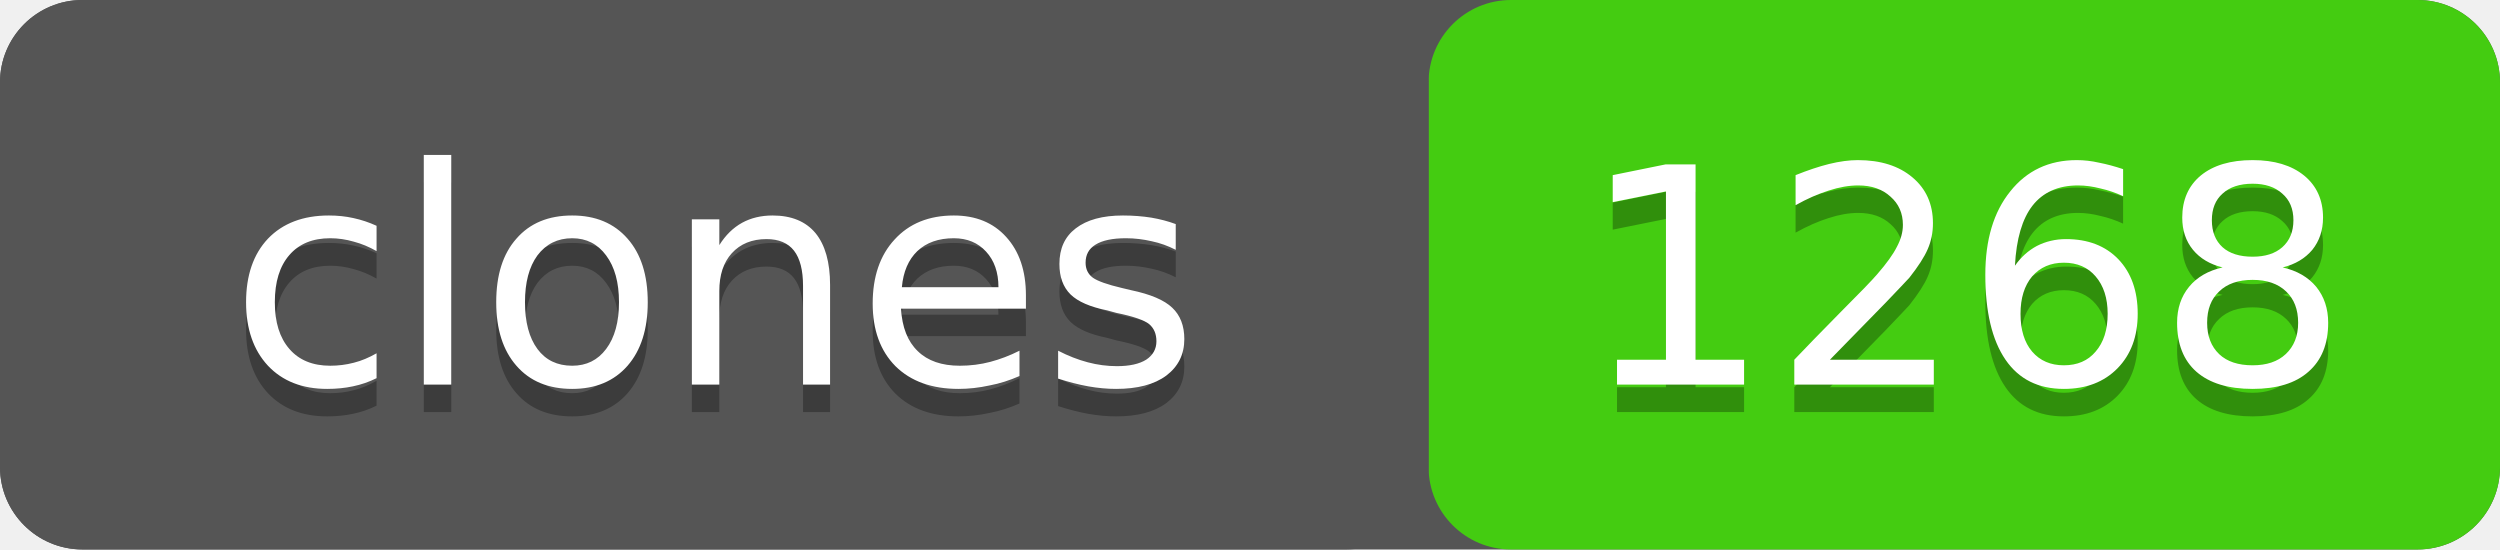
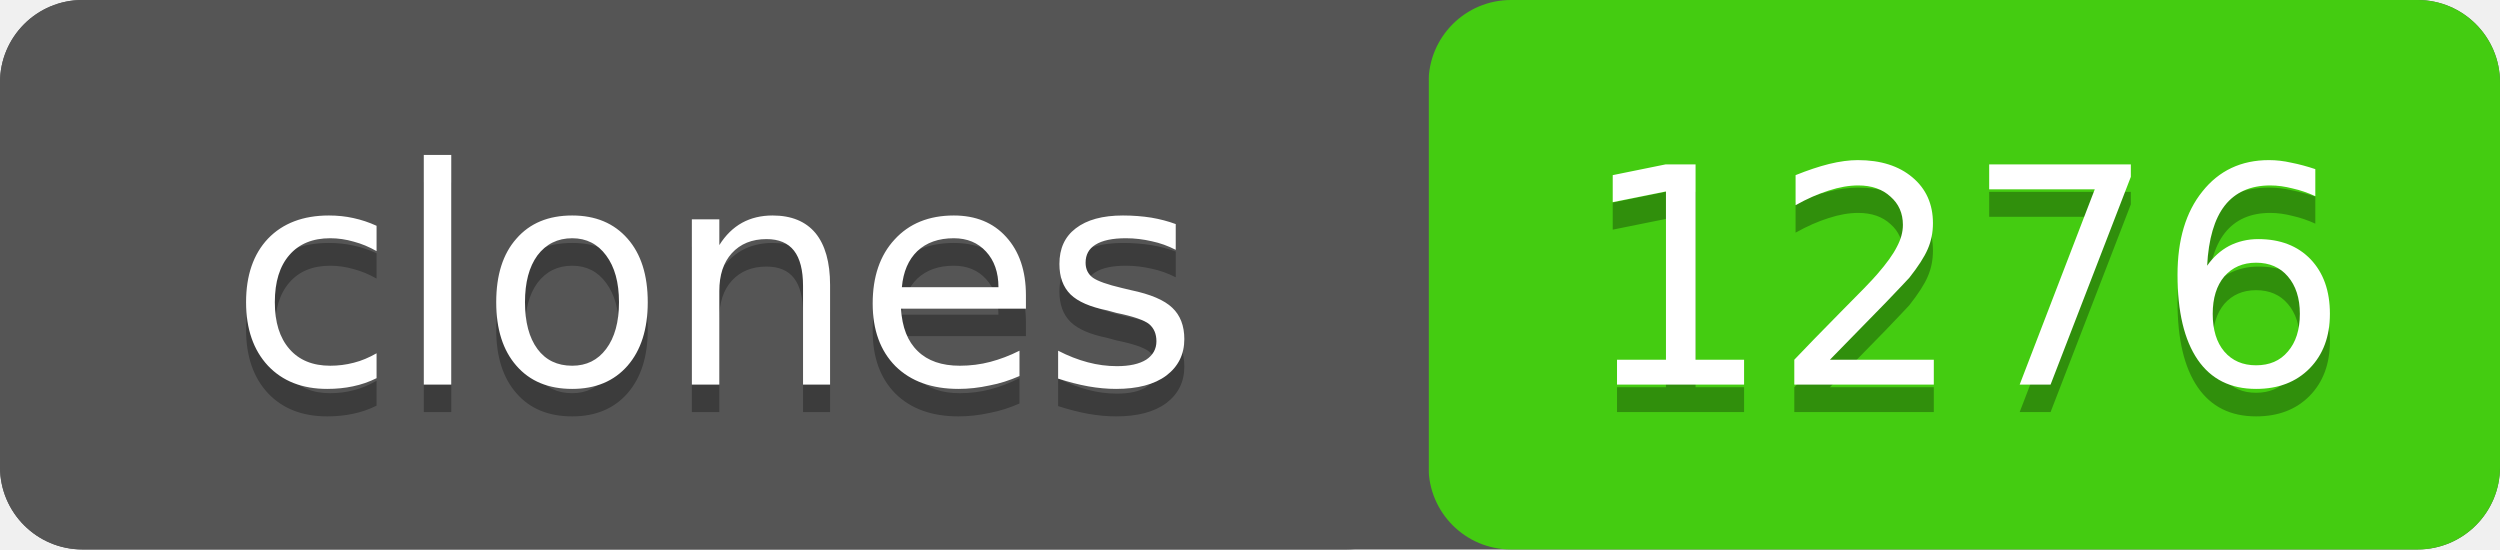
- <svg xmlns="http://www.w3.org/2000/svg" width="91" height="20" role="img" aria-label="clones: 1268">
+ <svg xmlns="http://www.w3.org/2000/svg" width="91" height="20" role="img" aria-label="clones: 1276">
  <rect width="91" height="20" rx="3" fill="#555" />
  <rect x="52" width="39" height="20" rx="3" fill="#4c1" />
  <rect width="52" height="20" rx="3" fill="#555" />
  <g fill="#fff" text-anchor="middle" font-family="Verdana,Geneva,DejaVu Sans,sans-serif" font-size="11">
    <text x="26" y="15" fill="#010101" fill-opacity=".3">clones</text>
    <text x="26" y="14">clones</text>
-     <text x="71.5" y="15" fill="#010101" fill-opacity=".3">1268</text>
-     <text x="71.5" y="14">1268</text>
+     <text x="71.5" y="15" fill="#010101" fill-opacity=".3">1276</text>
+     <text x="71.5" y="14">1276</text>
  </g>
</svg>
